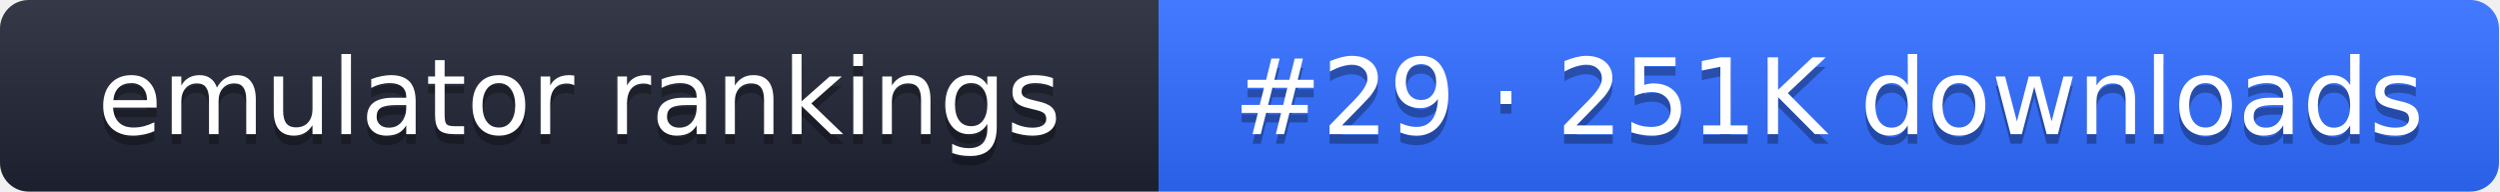
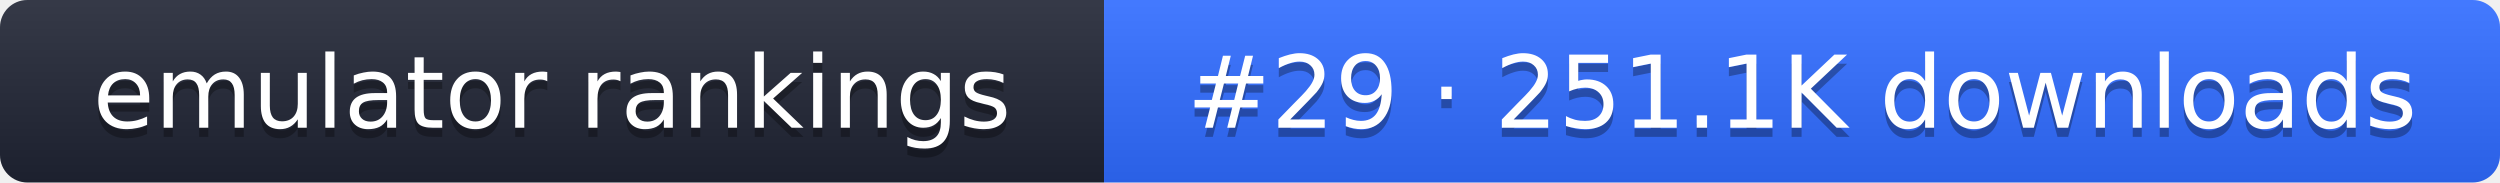
- <svg xmlns="http://www.w3.org/2000/svg" width="261" height="20" role="img" aria-label="emulator rankings: #29 · 251K downloads">
+ <svg xmlns="http://www.w3.org/2000/svg" width="274" height="20" role="img" aria-label="emulator rankings: #29 · 251.1K downloads">
  <linearGradient id="g" x2="0" y2="100%">
    <stop offset="0" stop-color="#fff" stop-opacity=".1" />
    <stop offset="1" stop-opacity=".1" />
  </linearGradient>
  <clipPath id="r">
-     <rect width="261" height="20" rx="3" fill="#fff" />
+     <rect width="274" height="20" rx="3" fill="#fff" />
  </clipPath>
  <g clip-path="url(#r)">
    <rect width="121" height="20" fill="#1f2433" />
-     <rect x="121" width="140" height="20" fill="#2f6bff" />
-     <rect width="261" height="20" fill="url(#g)" />
+     <rect x="121" width="153" height="20" fill="#2f6bff" />
+     <rect width="274" height="20" fill="url(#g)" />
  </g>
  <g fill="#fff" text-anchor="middle" font-family="Verdana,DejaVu Sans,sans-serif" font-size="11">
    <text x="60.5" y="15" fill="#010101" fill-opacity=".3">emulator rankings</text>
    <text x="60.5" y="14">emulator rankings</text>
-     <text x="191" y="15" fill="#010101" fill-opacity=".3">#29 · 251K downloads</text>
-     <text x="191" y="14">#29 · 251K downloads</text>
+     <text x="197.5" y="15" fill="#010101" fill-opacity=".3">#29 · 251.1K downloads</text>
+     <text x="197.5" y="14">#29 · 251.1K downloads</text>
  </g>
</svg>
